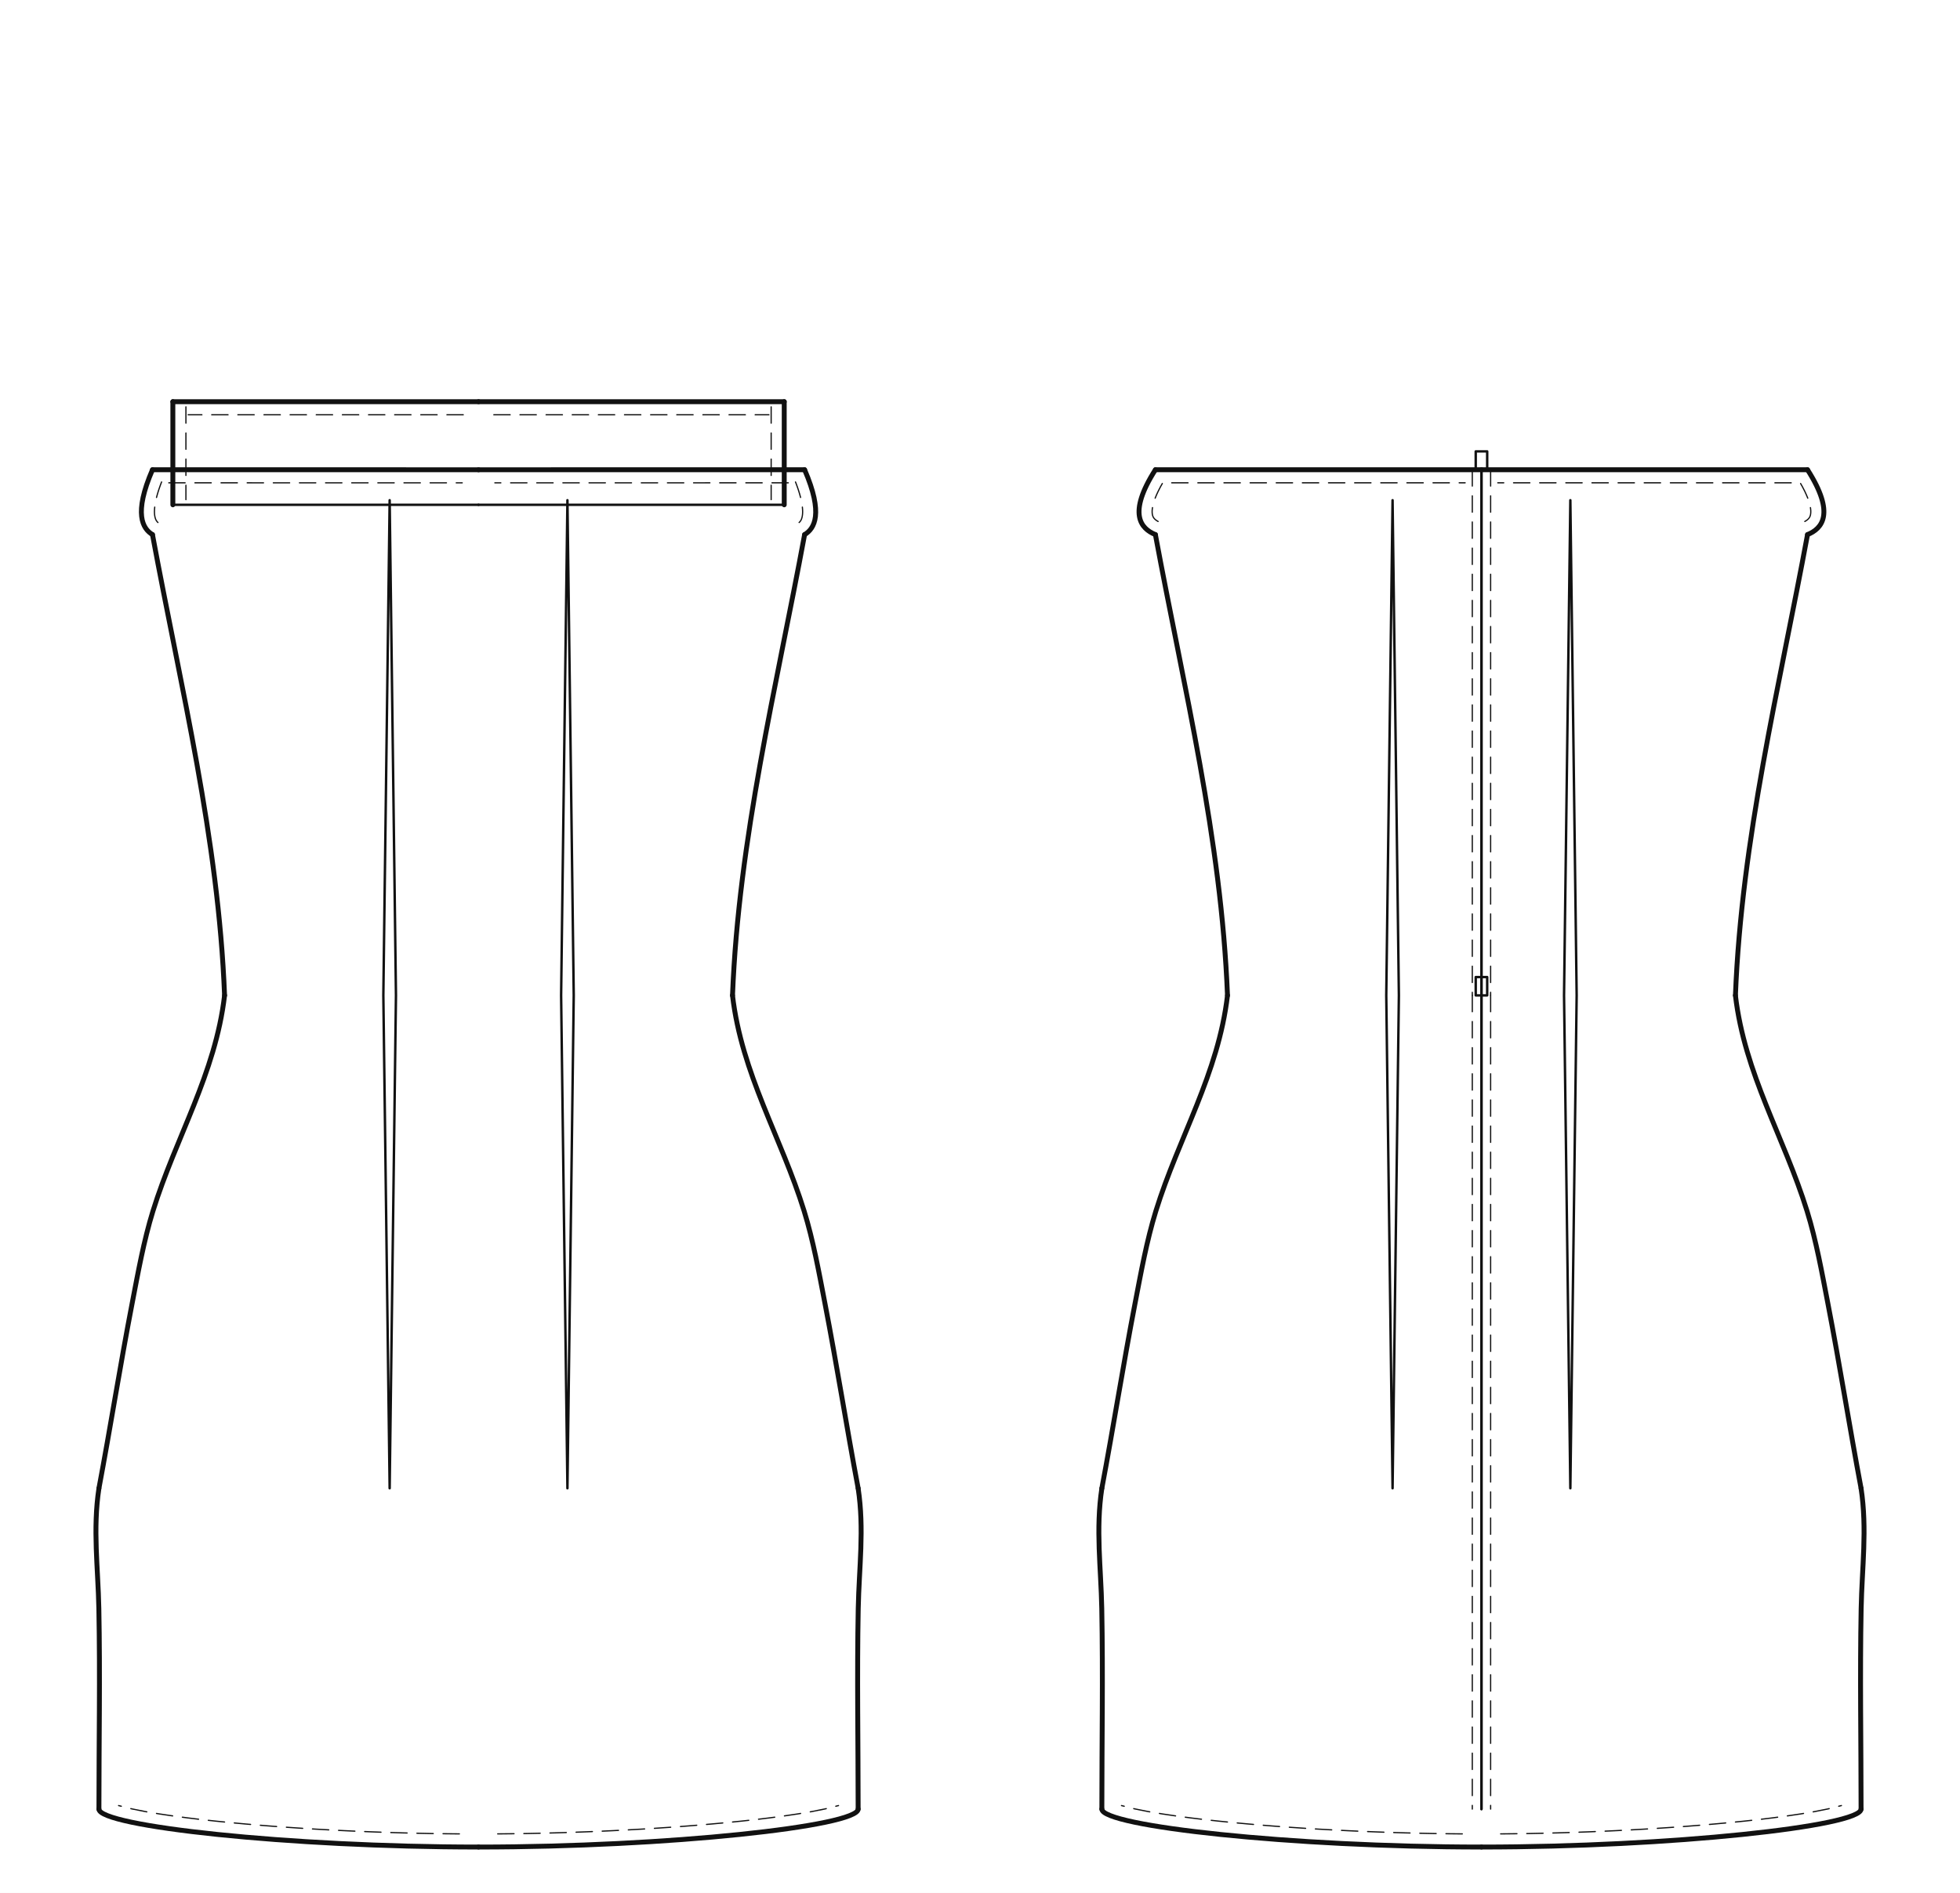
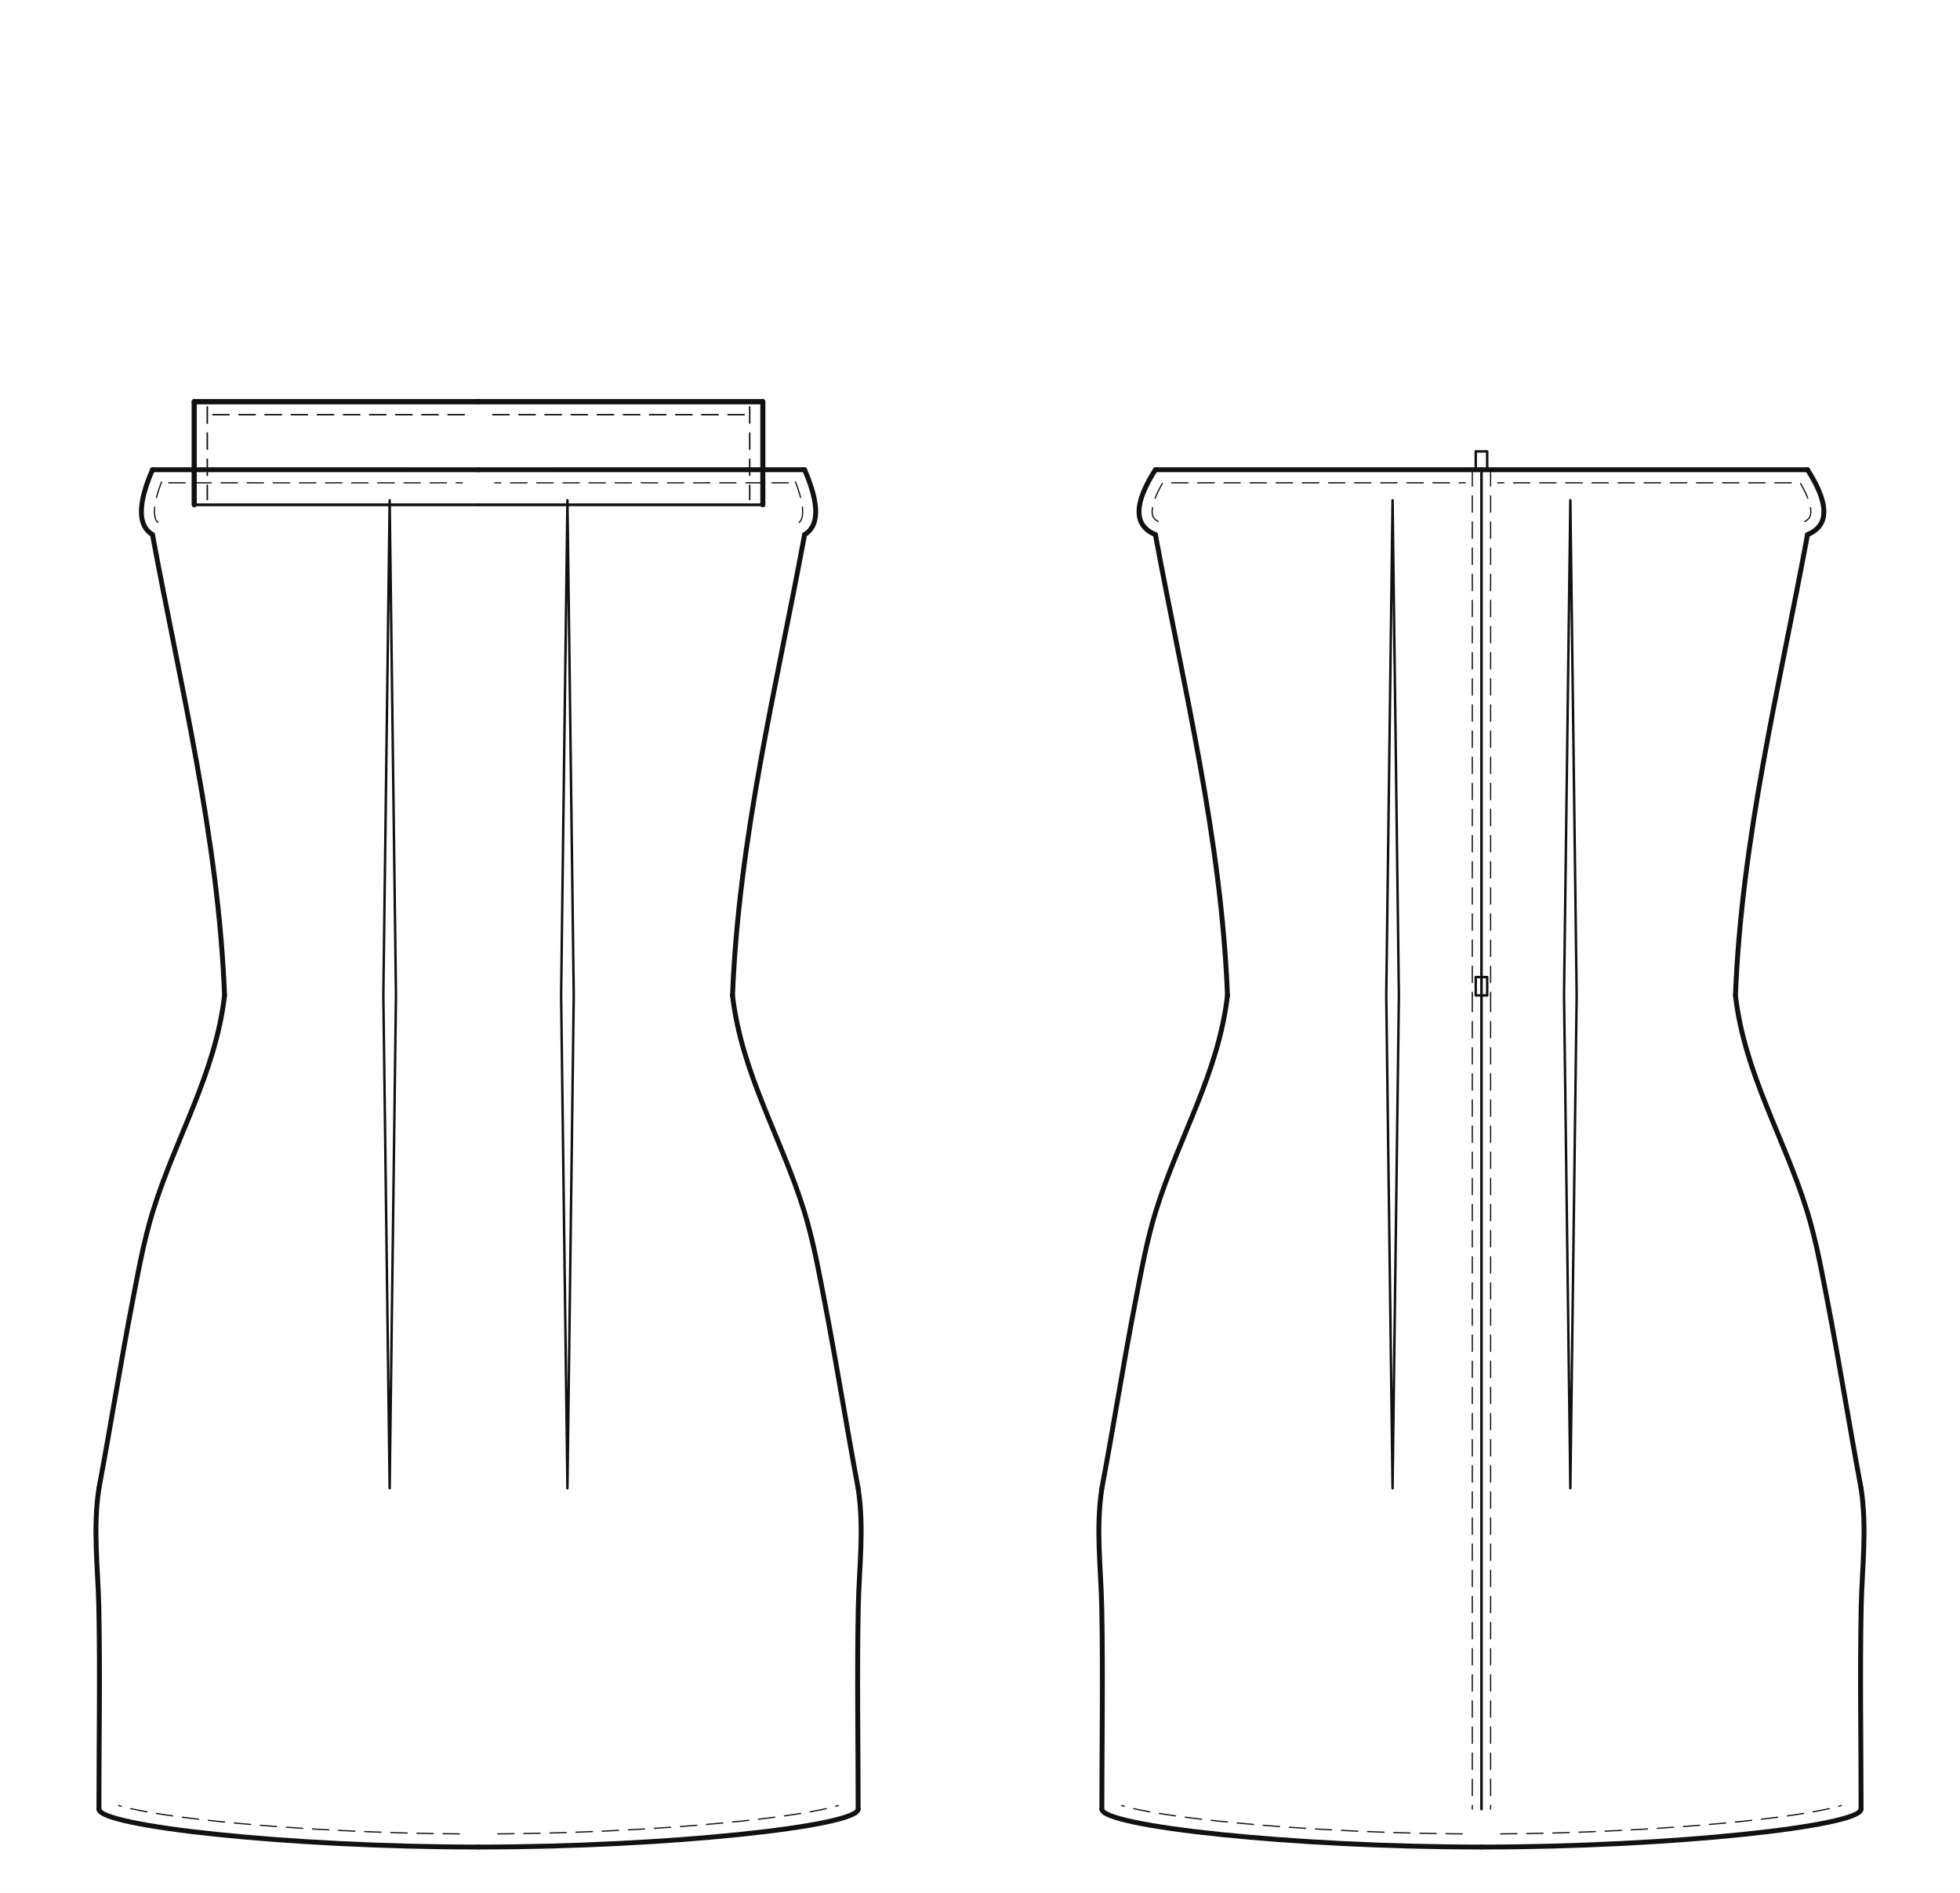
- <svg xmlns="http://www.w3.org/2000/svg" data-ops="18" viewBox="-20.000 -20.000 855.200 826.063" data-scale="1:1" data-unit-mm="1" data-graf="taban-elbise" data-body="croquis36" data-size="croquis36" data-panel="3" data-gorunum="2" data-kavis="beden" data-y-waist="414.400" data-y-bust="213.300" data-y-hip="629.500">
+ <svg xmlns="http://www.w3.org/2000/svg" data-ops="19" viewBox="-20.000 -20.000 855.200 826.063" data-scale="1:1" data-unit-mm="1" data-graf="taban-elbise" data-body="croquis36" data-size="croquis36" data-panel="4" data-gorunum="2" data-kavis="beden" data-y-waist="414.400" data-y-bust="213.300" data-y-hip="629.500">
  <rect x="-20.000" y="-20.000" width="855.200" height="826.063" fill="#ffffff" />
  <g id="croquis" fill="none" stroke="none">
    <g data-view="front" data-eksen="cf" transform="translate(188.800 0)">
      <path data-rol="siluet" data-view="front" data-kaynak="croquis-landmark" data-manken-bust-y="213.300" data-manken-koltukalti-y="198.300" data-manken-bel-y="414.400" data-manken-kalca-y="629.500" data-omuz-uc="188.800 46.900" data-manken-bel-yarim-mm="106.400" d="M 70.700 0.000 L 188.800 46.900 L 123.000 198.300 L 133.400 213.300 L 126.500 278.300 L 106.400 414.400 L 137.200 514.400 L 156.900 629.500 L -156.900 629.500 L -137.200 514.400 L -106.400 414.400 L -126.500 278.300 L -133.400 213.300 L -123.000 198.300 L -188.800 46.900 L -70.700 0.000 Z" />
    </g>
    <g data-view="back" data-eksen="cb" transform="translate(626.400 0)">
      <path data-rol="siluet" data-view="back" data-kaynak="croquis-landmark" data-manken-bust-y="213.300" data-manken-koltukalti-y="198.300" data-manken-bel-y="414.400" data-manken-kalca-y="629.500" data-omuz-uc="188.800 46.900" data-manken-bel-yarim-mm="106.400" d="M 70.700 0.000 L 188.800 46.900 L 123.000 198.300 L 133.400 213.300 L 126.500 278.300 L 106.400 414.400 L 137.200 514.400 L 156.900 629.500 L -156.900 629.500 L -137.200 514.400 L -106.400 414.400 L -126.500 278.300 L -133.400 213.300 L -123.000 198.300 L -188.800 46.900 L -70.700 0.000 Z" />
    </g>
  </g>
  <g id="outline" fill="none" stroke="#111111" stroke-width="2.138" stroke-linejoin="round" stroke-linecap="round">
    <g data-view="front" data-eksen="cf" transform="translate(188.800 0)">
      <path data-panel="on_govde_alt" data-edge="hem_front" data-tur="cut" d="M 0.000 786.063 C 82.816 786.063 165.632 776.953 165.632 769.500" />
      <path data-panel="on_govde_alt" data-edge="hem_front" data-tur="cut" d="M 0.000 786.063 C -82.816 786.063 -165.632 776.953 -165.632 769.500" />
      <path data-panel="on_govde_alt" data-edge="side_front.1" data-tur="seam" d="M 165.632 769.500 C 165.632 740.392 165.104 711.084 165.669 682.000 C 166.017 664.070 168.361 647.478 165.632 629.500" />
      <path data-panel="on_govde_alt" data-edge="side_front.1" data-tur="seam" d="M -165.632 769.500 C -165.632 740.392 -165.104 711.084 -165.669 682.000 C -166.017 664.070 -168.361 647.478 -165.632 629.500" />
      <path data-panel="on_govde_alt" data-edge="side_front.2" data-tur="seam" d="M 165.632 629.500 C 160.581 602.652 156.332 575.658 151.154 548.837 C 148.579 535.500 146.079 521.469 142.062 508.506 C 132.077 476.285 114.809 448.645 110.813 414.400" />
      <path data-panel="on_govde_alt" data-edge="side_front.2" data-tur="seam" d="M -165.632 629.500 C -160.581 602.652 -156.332 575.658 -151.154 548.837 C -148.579 535.500 -146.079 521.469 -142.062 508.506 C -132.077 476.285 -114.809 448.645 -110.813 414.400" />
      <path data-panel="on_govde_alt" data-edge="side_front" data-tur="seam" d="M 110.813 414.400 C 113.520 345.871 129.850 280.382 142.272 213.300" />
      <path data-panel="on_govde_alt" data-edge="side_front" data-tur="seam" d="M -110.813 414.400 C -113.520 345.871 -129.850 280.382 -142.272 213.300" />
      <path data-panel="on_govde_alt" data-edge="armhole_front.1.1" data-tur="cut" d="M 142.272 213.300 C 146.559 210.715 150.592 204.214 142.272 185.000" />
      <path data-panel="on_govde_alt" data-edge="armhole_front.1.1" data-tur="cut" d="M -142.272 213.300 C -146.559 210.715 -150.592 204.214 -142.272 185.000" />
      <path data-panel="on_govde_alt" data-edge="ust_on.a" data-tur="cut" d="M 142.272 185.000 L 0.000 185.007" />
      <path data-panel="on_govde_alt" data-edge="ust_on.a" data-tur="cut" d="M -142.272 185.000 L 0.000 185.007" />
-       <path data-panel="band_on" data-edge="ust" data-tur="cut" d="M 0.000 155.300 L 133.380 155.300" />
-       <path data-panel="band_on" data-edge="ust" data-tur="cut" d="M 0.000 155.300 L -133.380 155.300" />
-       <path data-panel="band_on" data-edge="dis" data-tur="cut" d="M 133.380 155.300 L 133.380 200.300" />
-       <path data-panel="band_on" data-edge="dis" data-tur="cut" d="M -133.380 155.300 L -133.380 200.300" />
+       <path data-panel="band_on" data-edge="ust" data-tur="cut" d="M 0.000 155.300 L 124.043 155.300" />
+       <path data-panel="band_on" data-edge="ust" data-tur="cut" d="M 0.000 155.300 L -124.043 155.300" />
+       <path data-panel="band_on" data-edge="dis" data-tur="cut" d="M 124.043 155.300 L 124.043 200.300" />
+       <path data-panel="band_on" data-edge="dis" data-tur="cut" d="M -124.043 155.300 L -124.043 200.300" />
+       <path data-panel="band_arka" data-edge="ust" data-tur="cut" d="M 0.000 155.300 L 124.043 155.300" />
+       <path data-panel="band_arka" data-edge="ust" data-tur="cut" d="M 0.000 155.300 L -124.043 155.300" />
+       <path data-panel="band_arka" data-edge="dis" data-tur="cut" d="M 124.043 155.300 L 124.043 200.300" />
+       <path data-panel="band_arka" data-edge="dis" data-tur="cut" d="M -124.043 155.300 L -124.043 200.300" />
    </g>
    <g data-view="back" data-eksen="cb" transform="translate(626.400 0)">
      <path data-panel="arka_govde_alt" data-edge="hem_back" data-tur="cut" d="M 0.000 786.063 C 82.816 786.063 165.632 776.953 165.632 769.500" />
      <path data-panel="arka_govde_alt" data-edge="hem_back" data-tur="cut" d="M 0.000 786.063 C -82.816 786.063 -165.632 776.953 -165.632 769.500" />
      <path data-panel="arka_govde_alt" data-edge="side_back.1" data-tur="seam" d="M 165.632 769.500 C 165.632 740.392 165.104 711.084 165.669 682.000 C 166.017 664.070 168.361 647.478 165.632 629.500" />
      <path data-panel="arka_govde_alt" data-edge="side_back.1" data-tur="seam" d="M -165.632 769.500 C -165.632 740.392 -165.104 711.084 -165.669 682.000 C -166.017 664.070 -168.361 647.478 -165.632 629.500" />
      <path data-panel="arka_govde_alt" data-edge="side_back.2" data-tur="seam" d="M 165.632 629.500 C 160.581 602.652 156.332 575.658 151.154 548.837 C 148.579 535.500 146.079 521.469 142.062 508.506 C 132.077 476.285 114.809 448.645 110.813 414.400" />
      <path data-panel="arka_govde_alt" data-edge="side_back.2" data-tur="seam" d="M -165.632 629.500 C -160.581 602.652 -156.332 575.658 -151.154 548.837 C -148.579 535.500 -146.079 521.469 -142.062 508.506 C -132.077 476.285 -114.809 448.645 -110.813 414.400" />
      <path data-panel="arka_govde_alt" data-edge="side_back" data-tur="seam" d="M 110.813 414.400 C 113.520 345.871 129.850 280.382 142.272 213.300" />
      <path data-panel="arka_govde_alt" data-edge="side_back" data-tur="seam" d="M -110.813 414.400 C -113.520 345.871 -129.850 280.382 -142.272 213.300" />
      <path data-panel="arka_govde_alt" data-edge="armhole_back.1.1" data-tur="cut" d="M 142.272 213.300 C 148.592 210.715 154.539 204.214 142.272 185.000" />
      <path data-panel="arka_govde_alt" data-edge="armhole_back.1.1" data-tur="cut" d="M -142.272 213.300 C -148.592 210.715 -154.539 204.214 -142.272 185.000" />
      <path data-panel="arka_govde_alt" data-edge="ust_arka.a" data-tur="cut" d="M 142.272 185.000 L 0.000 184.993" />
      <path data-panel="arka_govde_alt" data-edge="ust_arka.a" data-tur="cut" d="M -142.272 185.000 L 0.000 184.993" />
    </g>
  </g>
  <g id="seams" fill="none" stroke="#111111" stroke-width="1.069" stroke-linejoin="round" stroke-linecap="round">
    <g data-view="front" data-eksen="cf" transform="translate(188.800 0)">
-       <path data-panel="band_on" data-edge="alt" data-tur="cut" d="M 133.380 200.300 L 0.000 200.300" />
-       <path data-panel="band_on" data-edge="alt" data-tur="cut" d="M -133.380 200.300 L 0.000 200.300" />
+       <path data-panel="band_on" data-edge="alt" data-tur="cut" d="M 124.043 200.300 L 0.000 200.300" />
+       <path data-panel="band_on" data-edge="alt" data-tur="cut" d="M -124.043 200.300 L 0.000 200.300" />
+       <path data-panel="band_arka" data-edge="alt" data-tur="cut" d="M 124.043 200.300 L 0.000 200.300" />
+       <path data-panel="band_arka" data-edge="alt" data-tur="cut" d="M -124.043 200.300 L 0.000 200.300" />
    </g>
    <g data-view="back" data-eksen="cb" transform="translate(626.400 0)">
      <path data-panel="arka_govde_alt" data-edge="cb.1.2" data-tur="seam" d="M 0.000 184.993 L 0.000 414.400" />
      <path data-panel="arka_govde_alt" data-edge="cb.1.2" data-tur="seam" d="M 0.000 184.993 L 0.000 414.400" />
      <path data-panel="arka_govde_alt" data-edge="cb.2" data-tur="seam" d="M 0.000 414.400 L 0.000 769.500" />
      <path data-panel="arka_govde_alt" data-edge="cb.2" data-tur="seam" d="M 0.000 414.400 L 0.000 769.500" />
    </g>
  </g>
  <g id="topstitch" fill="none" stroke="#111111" stroke-width="0.534" stroke-linejoin="round" stroke-linecap="round" stroke-dasharray="7.127 4.276">
    <g data-view="front" data-eksen="cf" transform="translate(188.800 0)">
      <path data-panel="on_govde_alt" data-edge="hem_front" data-tur="ustdikis" d="M 8.361 780.324 L 14.601 780.258 L 20.852 780.173 L 27.132 780.036 L 33.373 779.879 L 39.661 779.691 L 45.901 779.463 L 52.141 779.215 L 58.425 778.926 L 64.661 778.606 L 70.896 778.263 L 77.174 777.873 L 83.403 777.453 L 89.628 777.003 L 95.899 776.507 L 102.114 775.969 L 108.322 775.392 L 114.521 774.771 L 120.742 774.094 L 126.952 773.344 L 133.111 772.526 L 139.245 771.620 L 145.309 770.606 L 151.201 769.430 L 157.064 767.965" />
      <path data-panel="on_govde_alt" data-edge="hem_front" data-tur="ustdikis" d="M -8.361 780.324 L -14.601 780.258 L -20.852 780.173 L -27.132 780.036 L -33.373 779.879 L -39.661 779.691 L -45.901 779.463 L -52.141 779.215 L -58.425 778.926 L -64.661 778.606 L -70.896 778.263 L -77.174 777.873 L -83.403 777.453 L -89.628 777.003 L -95.899 776.507 L -102.114 775.969 L -108.322 775.392 L -114.521 774.771 L -120.742 774.094 L -126.952 773.344 L -133.111 772.526 L -139.245 771.620 L -145.309 770.606 L -151.201 769.430 L -157.064 767.965" />
      <path data-panel="on_govde_alt" data-edge="armhole_front.1.1" data-tur="ustdikis" d="M 139.873 208.024 L 140.181 207.737 L 140.427 207.429 L 140.686 207.023 L 140.895 206.562 L 141.074 206.042 L 141.229 205.412 L 141.337 204.712 L 141.398 203.946 L 141.412 203.120 L 141.375 202.242 L 141.293 201.320 L 141.182 200.450 L 141.035 199.521 L 140.839 198.512 L 140.617 197.551 L 140.383 196.610 L 140.087 195.549 L 139.807 194.626 L 139.476 193.583 L 139.139 192.614 L 138.779 191.592 L 138.402 190.611 L 138.006 189.586 L 137.604 188.616" />
      <path data-panel="on_govde_alt" data-edge="armhole_front.1.1" data-tur="ustdikis" d="M -139.873 208.024 L -140.181 207.737 L -140.427 207.429 L -140.686 207.023 L -140.895 206.562 L -141.074 206.042 L -141.229 205.412 L -141.337 204.712 L -141.398 203.946 L -141.412 203.120 L -141.375 202.242 L -141.293 201.320 L -141.182 200.450 L -141.035 199.521 L -140.839 198.512 L -140.617 197.551 L -140.383 196.610 L -140.087 195.549 L -139.807 194.626 L -139.476 193.583 L -139.139 192.614 L -138.779 191.592 L -138.402 190.611 L -138.006 189.586 L -137.604 188.616" />
      <path data-panel="on_govde_alt" data-edge="ust_on.a" data-tur="ustdikis" d="M 135.159 190.702 L 129.823 190.702 L 124.488 190.702 L 119.153 190.702 L 113.818 190.703 L 108.483 190.703 L 103.147 190.703 L 97.812 190.704 L 92.477 190.704 L 87.142 190.704 L 81.807 190.704 L 76.471 190.705 L 71.136 190.705 L 65.801 190.705 L 60.466 190.705 L 55.131 190.706 L 49.795 190.706 L 44.460 190.706 L 39.125 190.706 L 33.790 190.707 L 28.455 190.707 L 23.119 190.707 L 17.784 190.708 L 12.449 190.708 L 7.114 190.708" />
      <path data-panel="on_govde_alt" data-edge="ust_on.a" data-tur="ustdikis" d="M -135.159 190.702 L -129.823 190.702 L -124.488 190.702 L -119.153 190.702 L -113.818 190.703 L -108.483 190.703 L -103.147 190.703 L -97.812 190.704 L -92.477 190.704 L -87.142 190.704 L -81.807 190.704 L -76.471 190.705 L -71.136 190.705 L -65.801 190.705 L -60.466 190.705 L -55.131 190.706 L -49.795 190.706 L -44.460 190.706 L -39.125 190.706 L -33.790 190.707 L -28.455 190.707 L -23.119 190.707 L -17.784 190.708 L -12.449 190.708 L -7.114 190.708" />
-       <path data-panel="band_on" data-edge="ust" data-tur="ustdikis" d="M 6.669 161.001 L 11.671 161.001 L 16.672 161.001 L 21.674 161.001 L 26.676 161.001 L 31.678 161.001 L 36.680 161.001 L 41.681 161.001 L 46.683 161.001 L 51.685 161.001 L 56.686 161.001 L 61.688 161.001 L 66.690 161.001 L 71.692 161.001 L 76.694 161.001 L 81.695 161.001 L 86.697 161.001 L 91.699 161.001 L 96.700 161.001 L 101.702 161.001 L 106.704 161.001 L 111.706 161.001 L 116.708 161.001 L 121.709 161.001 L 126.711 161.001" />
-       <path data-panel="band_on" data-edge="ust" data-tur="ustdikis" d="M -6.669 161.001 L -11.671 161.001 L -16.672 161.001 L -21.674 161.001 L -26.676 161.001 L -31.678 161.001 L -36.680 161.001 L -41.681 161.001 L -46.683 161.001 L -51.685 161.001 L -56.686 161.001 L -61.688 161.001 L -66.690 161.001 L -71.692 161.001 L -76.694 161.001 L -81.695 161.001 L -86.697 161.001 L -91.699 161.001 L -96.700 161.001 L -101.702 161.001 L -106.704 161.001 L -111.706 161.001 L -116.708 161.001 L -121.709 161.001 L -126.711 161.001" />
-       <path data-panel="band_on" data-edge="dis" data-tur="ustdikis" d="M 127.679 157.550 L 127.679 159.238 L 127.679 160.925 L 127.679 162.613 L 127.679 164.300 L 127.679 165.988 L 127.679 167.675 L 127.679 169.363 L 127.679 171.050 L 127.679 172.738 L 127.679 174.425 L 127.679 176.113 L 127.679 177.800 L 127.679 179.488 L 127.679 181.175 L 127.679 182.863 L 127.679 184.550 L 127.679 186.238 L 127.679 187.925 L 127.679 189.613 L 127.679 191.300 L 127.679 192.988 L 127.679 194.675 L 127.679 196.363 L 127.679 198.050" />
-       <path data-panel="band_on" data-edge="dis" data-tur="ustdikis" d="M -127.679 157.550 L -127.679 159.238 L -127.679 160.925 L -127.679 162.613 L -127.679 164.300 L -127.679 165.988 L -127.679 167.675 L -127.679 169.363 L -127.679 171.050 L -127.679 172.738 L -127.679 174.425 L -127.679 176.113 L -127.679 177.800 L -127.679 179.488 L -127.679 181.175 L -127.679 182.863 L -127.679 184.550 L -127.679 186.238 L -127.679 187.925 L -127.679 189.613 L -127.679 191.300 L -127.679 192.988 L -127.679 194.675 L -127.679 196.363 L -127.679 198.050" />
+       <path data-panel="band_on" data-edge="ust" data-tur="ustdikis" d="M 6.202 161.001 L 10.854 161.001 L 15.505 161.001 L 20.157 161.001 L 24.809 161.001 L 29.460 161.001 L 34.112 161.001 L 38.764 161.001 L 43.415 161.001 L 48.067 161.001 L 52.718 161.001 L 57.370 161.001 L 62.022 161.001 L 66.673 161.001 L 71.325 161.001 L 75.977 161.001 L 80.628 161.001 L 85.280 161.001 L 89.931 161.001 L 94.583 161.001 L 99.235 161.001 L 103.886 161.001 L 108.538 161.001 L 113.190 161.001 L 117.841 161.001" />
+       <path data-panel="band_on" data-edge="ust" data-tur="ustdikis" d="M -6.202 161.001 L -10.854 161.001 L -15.505 161.001 L -20.157 161.001 L -24.809 161.001 L -29.460 161.001 L -34.112 161.001 L -38.764 161.001 L -43.415 161.001 L -48.067 161.001 L -52.718 161.001 L -57.370 161.001 L -62.022 161.001 L -66.673 161.001 L -71.325 161.001 L -75.977 161.001 L -80.628 161.001 L -85.280 161.001 L -89.931 161.001 L -94.583 161.001 L -99.235 161.001 L -103.886 161.001 L -108.538 161.001 L -113.190 161.001 L -117.841 161.001" />
+       <path data-panel="band_on" data-edge="dis" data-tur="ustdikis" d="M 118.342 157.550 L 118.342 159.238 L 118.342 160.925 L 118.342 162.613 L 118.342 164.300 L 118.342 165.988 L 118.342 167.675 L 118.342 169.363 L 118.342 171.050 L 118.342 172.738 L 118.342 174.425 L 118.342 176.113 L 118.342 177.800 L 118.342 179.488 L 118.342 181.175 L 118.342 182.863 L 118.342 184.550 L 118.342 186.238 L 118.342 187.925 L 118.342 189.613 L 118.342 191.300 L 118.342 192.988 L 118.342 194.675 L 118.342 196.363 L 118.342 198.050" />
+       <path data-panel="band_on" data-edge="dis" data-tur="ustdikis" d="M -118.342 157.550 L -118.342 159.238 L -118.342 160.925 L -118.342 162.613 L -118.342 164.300 L -118.342 165.988 L -118.342 167.675 L -118.342 169.363 L -118.342 171.050 L -118.342 172.738 L -118.342 174.425 L -118.342 176.113 L -118.342 177.800 L -118.342 179.488 L -118.342 181.175 L -118.342 182.863 L -118.342 184.550 L -118.342 186.238 L -118.342 187.925 L -118.342 189.613 L -118.342 191.300 L -118.342 192.988 L -118.342 194.675 L -118.342 196.363 L -118.342 198.050" />
+       <path data-panel="band_arka" data-edge="ust" data-tur="ustdikis" d="M 6.202 161.001 L 10.854 161.001 L 15.505 161.001 L 20.157 161.001 L 24.809 161.001 L 29.460 161.001 L 34.112 161.001 L 38.764 161.001 L 43.415 161.001 L 48.067 161.001 L 52.718 161.001 L 57.370 161.001 L 62.022 161.001 L 66.673 161.001 L 71.325 161.001 L 75.977 161.001 L 80.628 161.001 L 85.280 161.001 L 89.931 161.001 L 94.583 161.001 L 99.235 161.001 L 103.886 161.001 L 108.538 161.001 L 113.190 161.001 L 117.841 161.001" />
+       <path data-panel="band_arka" data-edge="ust" data-tur="ustdikis" d="M -6.202 161.001 L -10.854 161.001 L -15.505 161.001 L -20.157 161.001 L -24.809 161.001 L -29.460 161.001 L -34.112 161.001 L -38.764 161.001 L -43.415 161.001 L -48.067 161.001 L -52.718 161.001 L -57.370 161.001 L -62.022 161.001 L -66.673 161.001 L -71.325 161.001 L -75.977 161.001 L -80.628 161.001 L -85.280 161.001 L -89.931 161.001 L -94.583 161.001 L -99.235 161.001 L -103.886 161.001 L -108.538 161.001 L -113.190 161.001 L -117.841 161.001" />
+       <path data-panel="band_arka" data-edge="dis" data-tur="ustdikis" d="M 118.342 157.550 L 118.342 159.238 L 118.342 160.925 L 118.342 162.613 L 118.342 164.300 L 118.342 165.988 L 118.342 167.675 L 118.342 169.363 L 118.342 171.050 L 118.342 172.738 L 118.342 174.425 L 118.342 176.113 L 118.342 177.800 L 118.342 179.488 L 118.342 181.175 L 118.342 182.863 L 118.342 184.550 L 118.342 186.238 L 118.342 187.925 L 118.342 189.613 L 118.342 191.300 L 118.342 192.988 L 118.342 194.675 L 118.342 196.363 L 118.342 198.050" />
+       <path data-panel="band_arka" data-edge="dis" data-tur="ustdikis" d="M -118.342 157.550 L -118.342 159.238 L -118.342 160.925 L -118.342 162.613 L -118.342 164.300 L -118.342 165.988 L -118.342 167.675 L -118.342 169.363 L -118.342 171.050 L -118.342 172.738 L -118.342 174.425 L -118.342 176.113 L -118.342 177.800 L -118.342 179.488 L -118.342 181.175 L -118.342 182.863 L -118.342 184.550 L -118.342 186.238 L -118.342 187.925 L -118.342 189.613 L -118.342 191.300 L -118.342 192.988 L -118.342 194.675 L -118.342 196.363 L -118.342 198.050" />
    </g>
    <g data-view="back" data-eksen="cb" transform="translate(626.400 0)">
      <path data-panel="arka_govde_alt" data-edge="hem_back" data-tur="ustdikis" d="M 8.361 780.324 L 14.601 780.258 L 20.852 780.173 L 27.132 780.036 L 33.373 779.879 L 39.661 779.691 L 45.901 779.463 L 52.141 779.215 L 58.425 778.926 L 64.661 778.606 L 70.896 778.263 L 77.174 777.873 L 83.403 777.453 L 89.628 777.003 L 95.899 776.507 L 102.114 775.969 L 108.322 775.392 L 114.521 774.771 L 120.742 774.094 L 126.952 773.344 L 133.111 772.526 L 139.245 771.620 L 145.309 770.606 L 151.201 769.430 L 157.064 767.965" />
      <path data-panel="arka_govde_alt" data-edge="hem_back" data-tur="ustdikis" d="M -8.361 780.324 L -14.601 780.258 L -20.852 780.173 L -27.132 780.036 L -33.373 779.879 L -39.661 779.691 L -45.901 779.463 L -52.141 779.215 L -58.425 778.926 L -64.661 778.606 L -70.896 778.263 L -77.174 777.873 L -83.403 777.453 L -89.628 777.003 L -95.899 776.507 L -102.114 775.969 L -108.322 775.392 L -114.521 774.771 L -120.742 774.094 L -126.952 773.344 L -133.111 772.526 L -139.245 771.620 L -145.309 770.606 L -151.201 769.430 L -157.064 767.965" />
      <path data-panel="arka_govde_alt" data-edge="armhole_back.1.1" data-tur="ustdikis" d="M 141.083 207.571 L 141.719 207.191 L 142.208 206.835 L 142.634 206.448 L 142.945 206.071 L 143.193 205.691 L 143.395 205.258 L 143.539 204.768 L 143.642 204.204 L 143.694 203.504 L 143.681 202.763 L 143.609 201.983 L 143.469 201.107 L 143.263 200.152 L 142.976 199.156 L 142.682 198.270 L 142.337 197.312 L 141.896 196.241 L 141.503 195.355 L 141.008 194.296 L 140.522 193.347 L 139.993 192.329 L 139.444 191.362 L 138.865 190.346 L 138.285 189.397" />
      <path data-panel="arka_govde_alt" data-edge="armhole_back.1.1" data-tur="ustdikis" d="M -141.083 207.571 L -141.719 207.191 L -142.208 206.835 L -142.634 206.448 L -142.945 206.071 L -143.193 205.691 L -143.395 205.258 L -143.539 204.768 L -143.642 204.204 L -143.694 203.504 L -143.681 202.763 L -143.609 201.983 L -143.469 201.107 L -143.263 200.152 L -142.976 199.156 L -142.682 198.270 L -142.337 197.312 L -141.896 196.241 L -141.503 195.355 L -141.008 194.296 L -140.522 193.347 L -139.993 192.329 L -139.444 191.362 L -138.865 190.346 L -138.285 189.397" />
      <path data-panel="arka_govde_alt" data-edge="ust_arka.a" data-tur="ustdikis" d="M 135.158 190.701 L 129.823 190.701 L 124.488 190.701 L 119.153 190.700 L 113.817 190.700 L 108.482 190.700 L 103.147 190.700 L 97.812 190.699 L 92.477 190.699 L 87.141 190.699 L 81.806 190.699 L 76.471 190.698 L 71.136 190.698 L 65.801 190.698 L 60.465 190.698 L 55.130 190.697 L 49.795 190.697 L 44.460 190.697 L 39.125 190.697 L 33.789 190.696 L 28.454 190.696 L 23.119 190.696 L 17.784 190.696 L 12.449 190.695 L 7.113 190.695" />
      <path data-panel="arka_govde_alt" data-edge="ust_arka.a" data-tur="ustdikis" d="M -135.158 190.701 L -129.823 190.701 L -124.488 190.701 L -119.153 190.700 L -113.817 190.700 L -108.482 190.700 L -103.147 190.700 L -97.812 190.699 L -92.477 190.699 L -87.141 190.699 L -81.806 190.699 L -76.471 190.698 L -71.136 190.698 L -65.801 190.698 L -60.465 190.698 L -55.130 190.697 L -49.795 190.697 L -44.460 190.697 L -39.125 190.697 L -33.789 190.696 L -28.454 190.696 L -23.119 190.696 L -17.784 190.696 L -12.449 190.695 L -7.113 190.695" />
      <path data-panel="arka_govde_alt" data-edge="arka_orta_etek" data-tur="fermuar" d="M -4.000 414.400 L -4.000 429.196 L -4.000 443.992 L -4.000 458.787 L -4.000 473.583 L -4.000 488.379 L -4.000 503.175 L -4.000 517.971 L -4.000 532.767 L -4.000 547.562 L -4.000 562.358 L -4.000 577.154 L -4.000 591.950 L -4.000 606.746 L -4.000 621.542 L -4.000 636.337 L -4.000 651.133 L -4.000 665.929 L -4.000 680.725 L -4.000 695.521 L -4.000 710.317 L -4.000 725.112 L -4.000 739.908 L -4.000 754.704 L -4.000 769.500" />
      <path data-panel="arka_govde_alt" data-edge="arka_orta_etek" data-tur="fermuar" d="M 4.000 414.400 L 4.000 429.196 L 4.000 443.992 L 4.000 458.787 L 4.000 473.583 L 4.000 488.379 L 4.000 503.175 L 4.000 517.971 L 4.000 532.767 L 4.000 547.562 L 4.000 562.358 L 4.000 577.154 L 4.000 591.950 L 4.000 606.746 L 4.000 621.542 L 4.000 636.337 L 4.000 651.133 L 4.000 665.929 L 4.000 680.725 L 4.000 695.521 L 4.000 710.317 L 4.000 725.112 L 4.000 739.908 L 4.000 754.704 L 4.000 769.500" />
      <path data-panel="arka_govde_alt" data-edge="arka_orta_beden" data-tur="fermuar" d="M -4.000 184.993 L -4.000 194.552 L -4.000 204.111 L -4.000 213.669 L -4.000 223.228 L -4.000 232.786 L -4.000 242.345 L -4.000 251.904 L -4.000 261.462 L -4.000 271.021 L -4.000 280.579 L -4.000 290.138 L -4.000 299.697 L -4.000 309.255 L -4.000 318.814 L -4.000 328.373 L -4.000 337.931 L -4.000 347.490 L -4.000 357.048 L -4.000 366.607 L -4.000 376.166 L -4.000 385.724 L -4.000 395.283 L -4.000 404.841 L -4.000 414.400" />
      <path data-panel="arka_govde_alt" data-edge="arka_orta_beden" data-tur="fermuar" d="M 4.000 184.993 L 4.000 194.552 L 4.000 204.111 L 4.000 213.669 L 4.000 223.228 L 4.000 232.786 L 4.000 242.345 L 4.000 251.904 L 4.000 261.462 L 4.000 271.021 L 4.000 280.579 L 4.000 290.138 L 4.000 299.697 L 4.000 309.255 L 4.000 318.814 L 4.000 328.373 L 4.000 337.931 L 4.000 347.490 L 4.000 357.048 L 4.000 366.607 L 4.000 376.166 L 4.000 385.724 L 4.000 395.283 L 4.000 404.841 L 4.000 414.400" />
    </g>
  </g>
  <g id="details" fill="none" stroke="#111111" stroke-width="1.069" stroke-linejoin="round" stroke-linecap="round">
    <g data-view="front" data-eksen="cf" transform="translate(188.800 0)">
      <path data-panel="on_govde_alt" data-edge="ic_pens_1" data-tur="pens" d="M 38.784 198.300 L 41.537 414.400 L 38.784 629.500 L 36.032 414.400 Z" />
      <path data-panel="on_govde_alt" data-edge="ic_pens_1" data-tur="pens" d="M -38.784 198.300 L -41.537 414.400 L -38.784 629.500 L -36.032 414.400 Z" />
    </g>
    <g data-view="back" data-eksen="cb" transform="translate(626.400 0)">
      <path data-panel="arka_govde_alt" data-edge="ic_pens_1" data-tur="pens" d="M 38.784 198.300 L 41.537 414.400 L 38.784 629.500 L 36.032 414.400 Z" />
      <path data-panel="arka_govde_alt" data-edge="ic_pens_1" data-tur="pens" d="M -38.784 198.300 L -41.537 414.400 L -38.784 629.500 L -36.032 414.400 Z" />
      <path data-panel="arka_govde_alt" data-edge="arka_orta_etek" data-tur="fermuar_cekecek" d="M 2.500 414.400 L -2.500 414.400 L -2.500 406.400 L 2.500 406.400 Z" />
      <path data-panel="arka_govde_alt" data-edge="arka_orta_beden" data-tur="fermuar_cekecek" d="M 2.500 184.993 L -2.500 184.993 L -2.500 176.993 L 2.500 176.993 Z" />
    </g>
  </g>
</svg>
